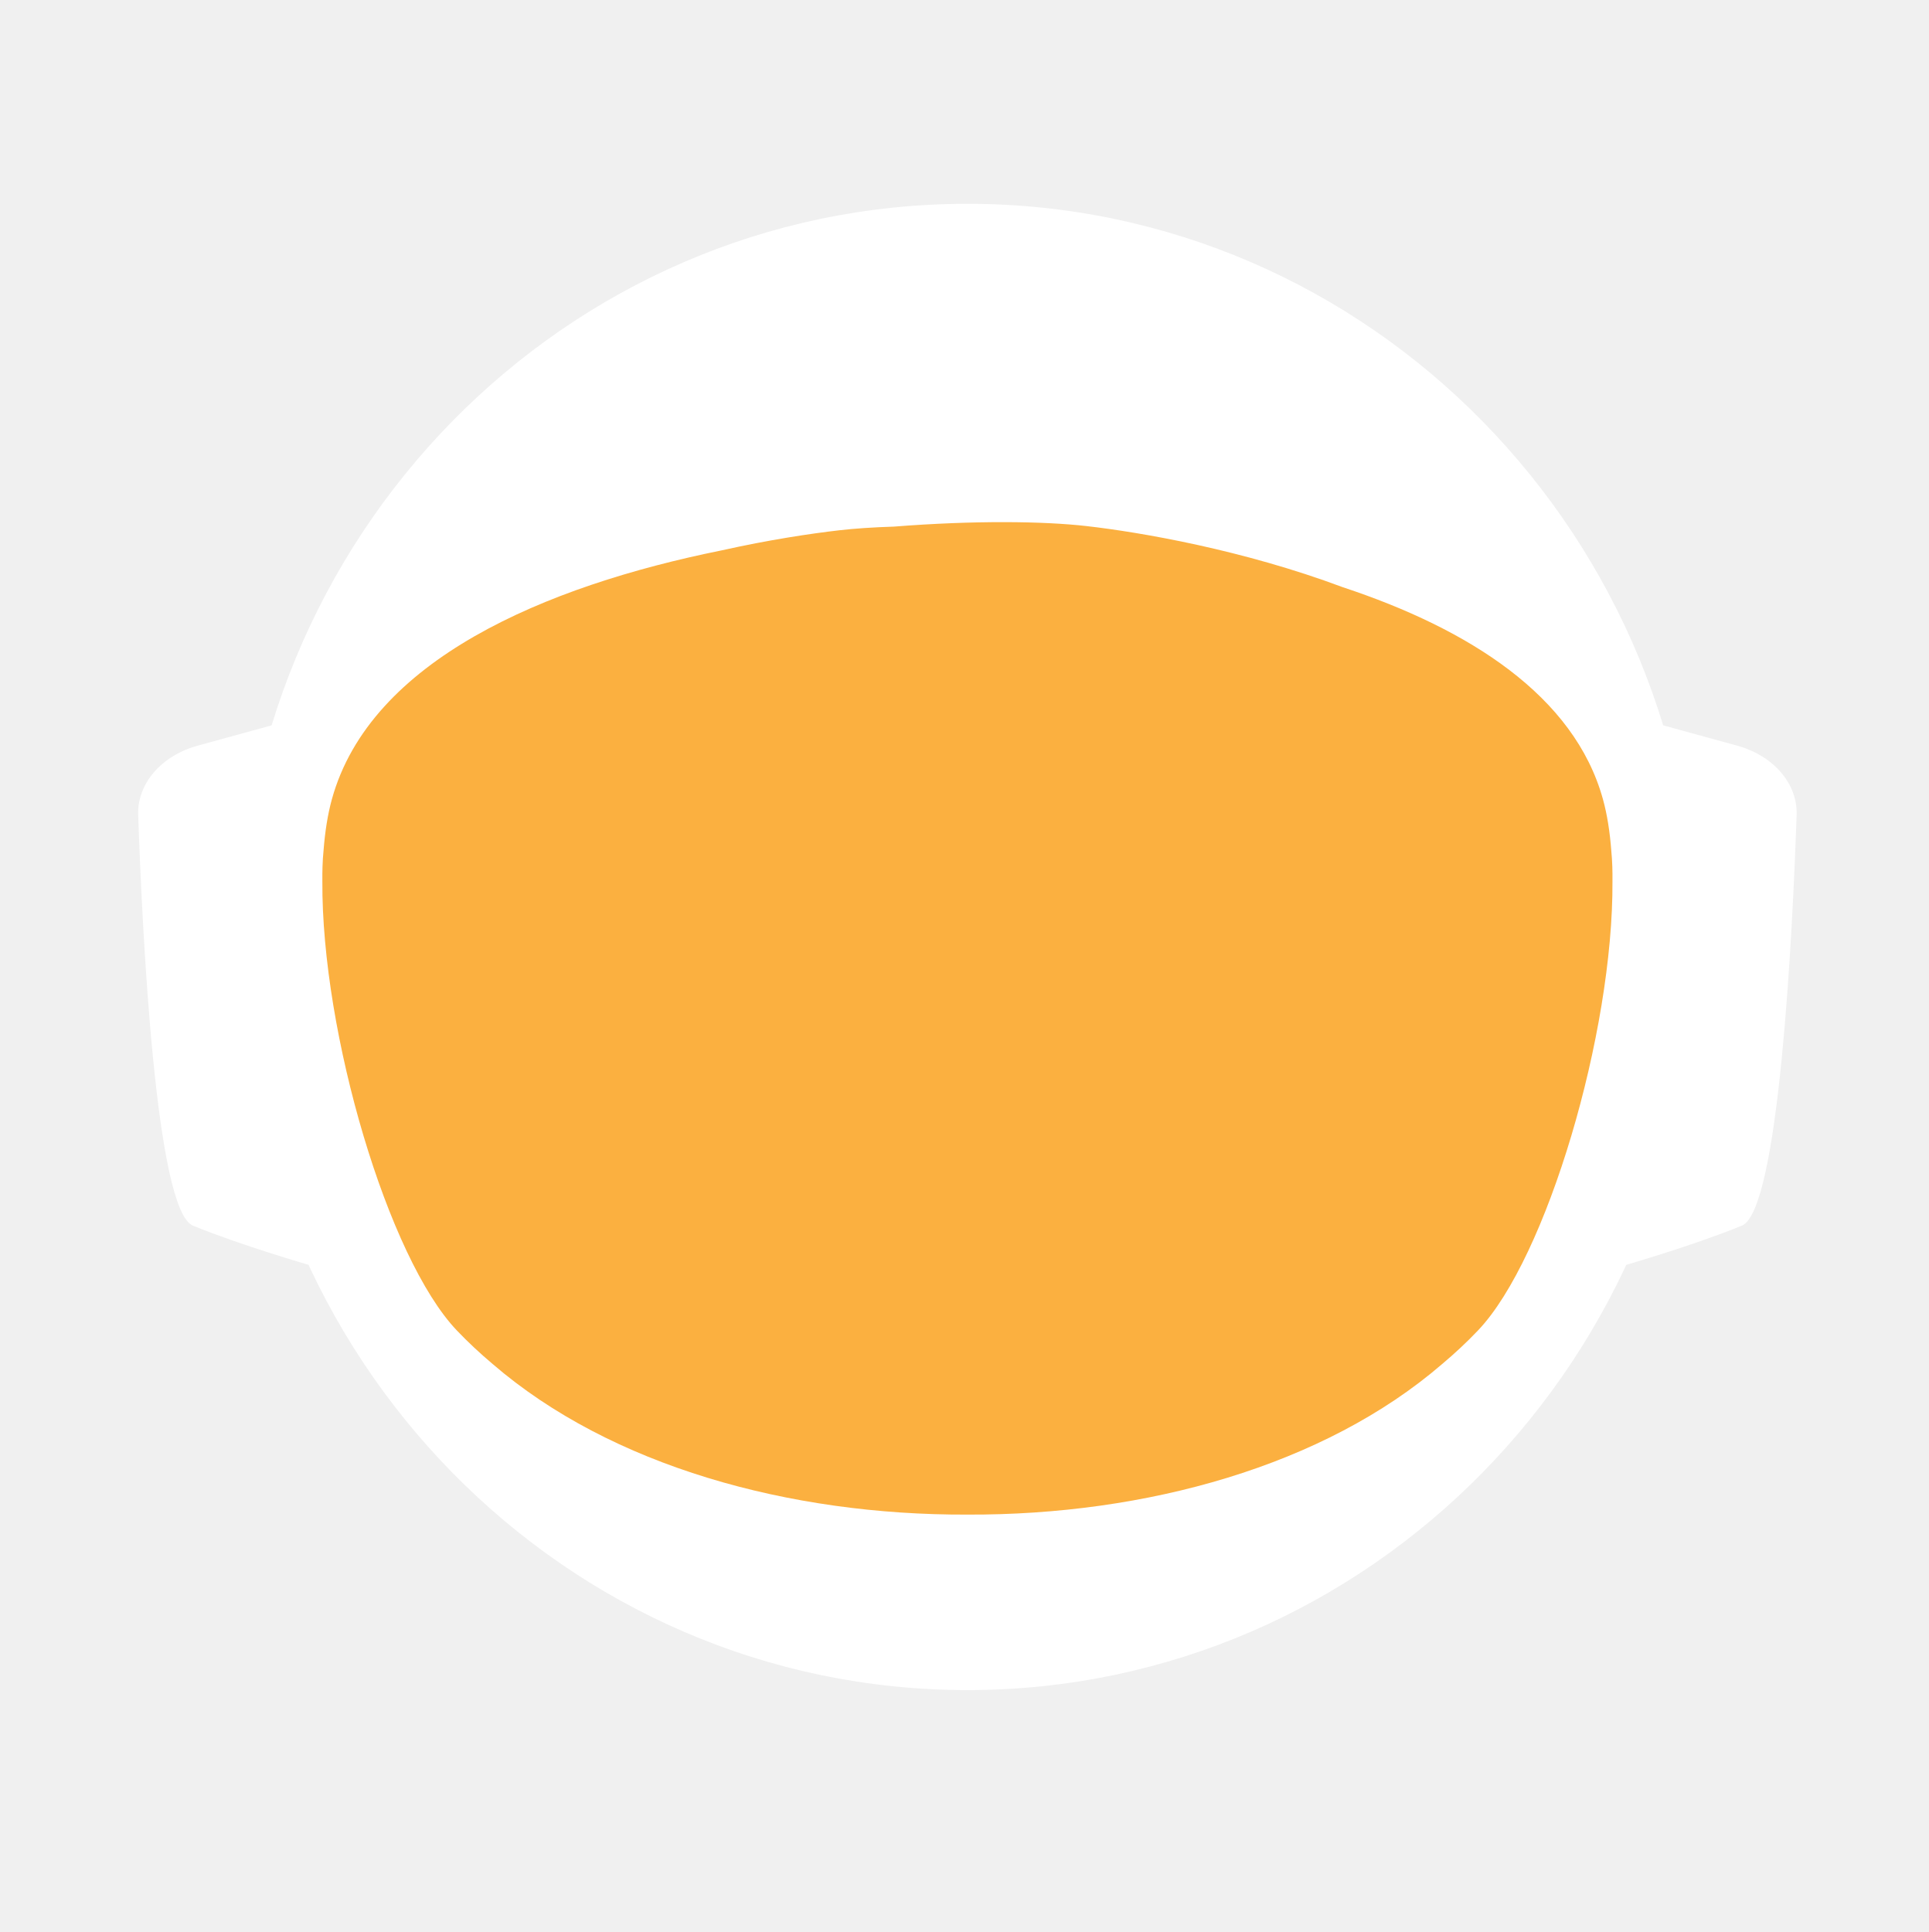
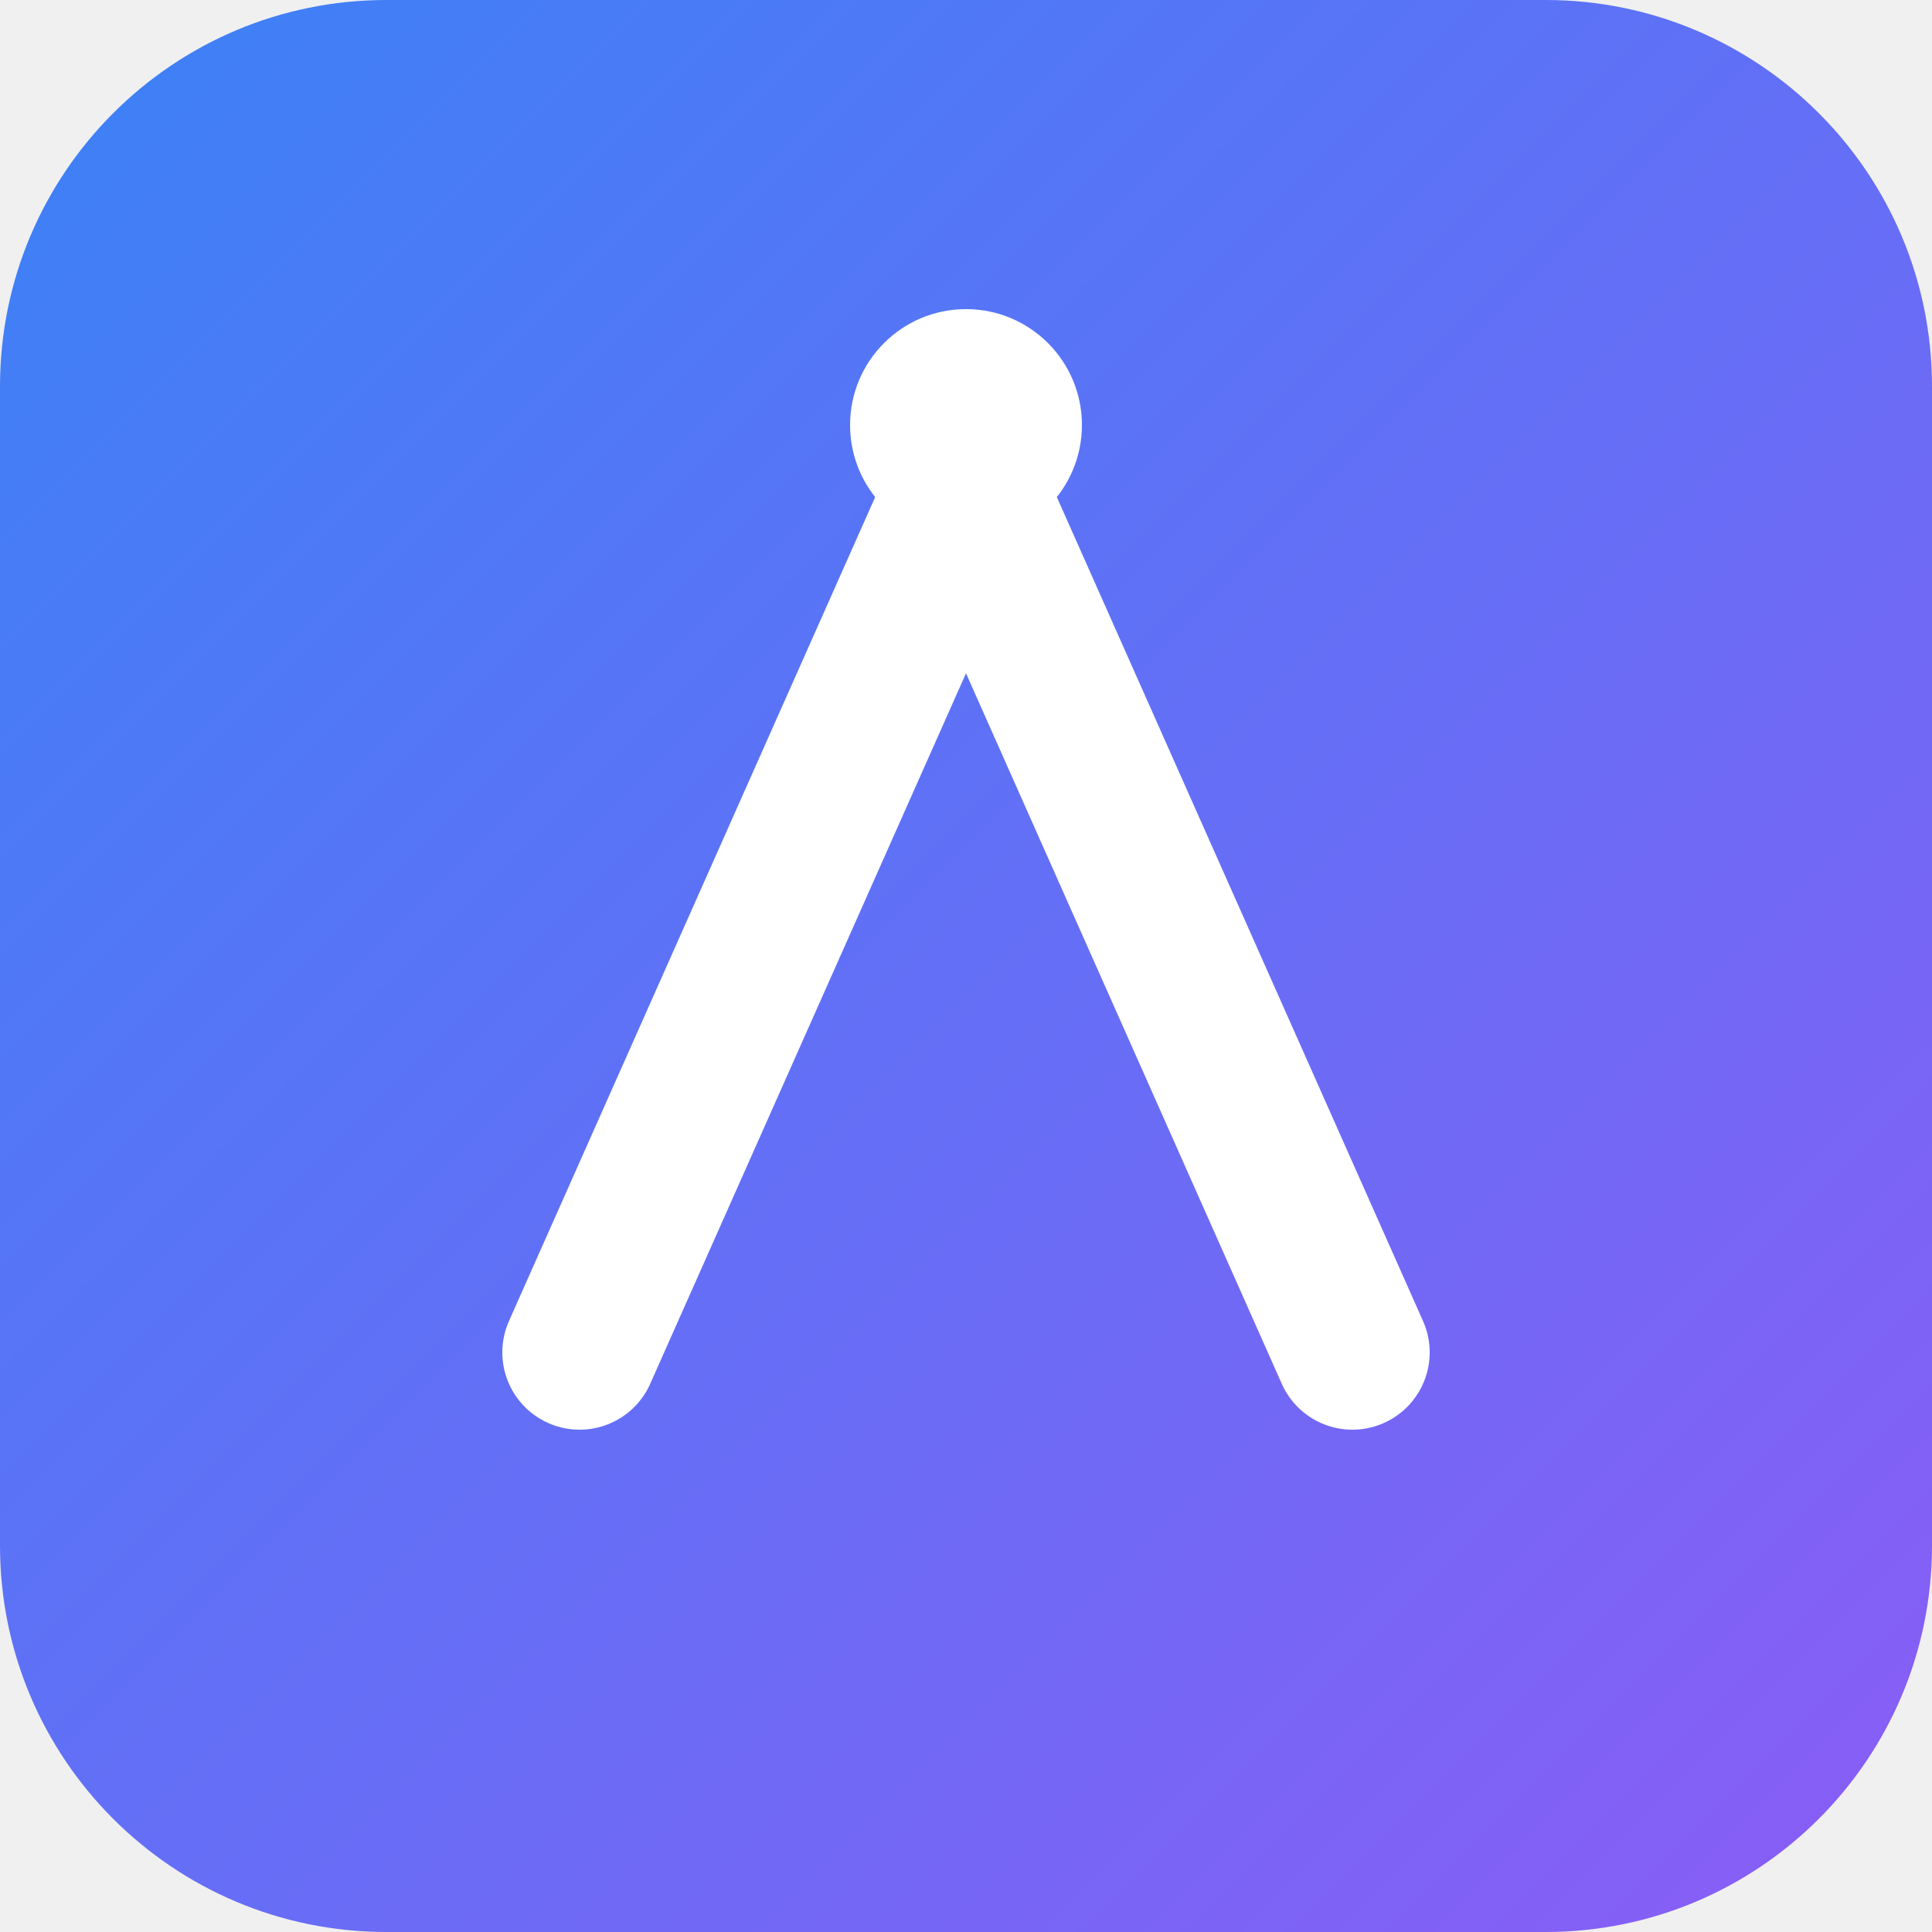
- <svg xmlns="http://www.w3.org/2000/svg" id="_Слой_2" data-name="Слой 2" viewBox="0 0 960.01 961.55">
+ <svg xmlns="http://www.w3.org/2000/svg" viewBox="0 0 100 100">
  <defs>
-     <style>
-             .cls-1, .cls-2 {
-             fill: #fff;
-             stroke-width: 0px;
-             }
- 
-             .cls-2 {
-             stroke-linecap: round;
-             stroke-width: 0px;
-             
-             }
- 
-             .cls-2, .cls-3 {
-             stroke: #fff;
-             stroke-width: 10px;
-             stroke-miterlimit: 10;
-             }
- 
-             .cls-4 {
-             fill: transparent;
-             stroke: #fff;
-             stroke-width: 0px;
-             }
- 
-             .cls-3 {
-             fill: #FBB040;
- 
-             stroke-width: 0px;
-             }
-         </style>
-     <linearGradient id="animated_gradient" x1="0%" y1="0%" x2="100%" y2="100%" gradientUnits="userSpaceOnUse">
-       <stop offset="100%" stop-color="#427fc1">
-         <animate attributeName="stop-color" values="#427fc1;#00bcd4;#8bc34a;#ffc107;#3f51b5;#9e9e9e;#427fc1" dur="10s" repeatCount="indefinite" />
-       </stop>
+     <linearGradient id="grad" x1="0%" y1="0%" x2="100%" y2="100%">
+       <stop offset="0%" style="stop-color:#3B82F6;stop-opacity:1" />
+       <stop offset="100%" style="stop-color:#8B5CF6;stop-opacity:1" />
    </linearGradient>
  </defs>
-   <g id="_Слой_6" data-name="Слой 6">
-     <g>
-       <path class="cls-4" d="M960.01,480c0,9.16-.26,18.26-.77,27.29-.01.12-.02.25-.02.38-.04.67-.08,1.35-.13,2.03-.05.94-.11,1.88-.18,2.82-.05.88-.12,1.76-.18,2.64-.19,2.82-.42,5.62-.68,8.42-.29,3.3-.62,6.59-.99,9.87-.11,1.07-.23,2.14-.37,3.2-.34,2.96-.71,5.92-1.12,8.86-.39,2.88-.8,5.75-1.26,8.61-.12.78-.24,1.56-.37,2.34-.21,1.35-.44,2.69-.66,4.04-.45,2.69-.92,5.37-1.43,8.04-.44,2.38-.9,4.75-1.39,7.11-.01.08-.03.15-.04.23-.16.8-.33,1.6-.49,2.4-.17.8-.34,1.6-.51,2.39-.01.05-.02.1-.03.15-.63,2.94-1.27,5.87-1.96,8.79-.73,3.15-1.51,6.28-2.31,9.4-.28,1.12-.57,2.23-.86,3.34-.19.75-.39,1.51-.6,2.26-.2.75-.41,1.49-.61,2.24-.18.65-.36,1.31-.54,1.97-.18.65-.36,1.3-.55,1.96-.02.09-.05.18-.07.26-.44,1.58-.9,3.15-1.37,4.72,0,.01,0,.02,0,.03l-.66,2.22c-.22.74-.44,1.48-.67,2.22-.5,1.66-1.01,3.31-1.54,4.96-.24.75-.48,1.49-.72,2.24-.18.55-.35,1.09-.53,1.64-.48,1.46-.96,2.93-1.45,4.39-.49,1.46-.99,2.92-1.5,4.38-.51,1.45-1.02,2.91-1.54,4.35-.52,1.45-1.05,2.89-1.58,4.33-.53,1.45-1.07,2.88-1.61,4.31h-.01c-1.09,2.88-2.21,5.74-3.36,8.58-.58,1.42-1.16,2.83-1.74,4.24-.12.3-.25.58-.37.88-.36.87-.73,1.73-1.09,2.6-.11.25-.21.51-.32.76-.35.83-.71,1.65-1.07,2.47-.25.59-.5,1.17-.75,1.76-.61,1.4-1.23,2.79-1.86,4.18-.26.58-.53,1.17-.79,1.76-.49,1.11-1,2.22-1.52,3.32-.5,1.08-1.01,2.16-1.52,3.24-.05.1-.1.2-.14.3-1.27,2.7-2.57,5.38-3.89,8.04-.04.07-.07.14-.1.21-.12.24-.24.48-.36.72-.93,1.87-1.87,3.73-2.83,5.58-.26.51-.52,1.01-.78,1.52-.07.13-.14.26-.2.39-1.29,2.48-2.61,4.95-3.94,7.4-.05.09-.1.18-.14.27-.23.41-.46.83-.68,1.24-1.13,2.06-2.27,4.1-3.42,6.14-.12.22-.24.44-.37.65-.48.84-.96,1.68-1.45,2.51-.26.45-.52.9-.78,1.35-.38.66-.76,1.31-1.15,1.97-.38.65-.77,1.3-1.16,1.96-.77,1.3-1.55,2.6-2.34,3.89-.39.65-.78,1.3-1.18,1.94-.39.65-.79,1.29-1.2,1.94-.38.62-.77,1.23-1.16,1.85-.37.59-.73,1.19-1.11,1.78-.85,1.35-1.71,2.7-2.58,4.04-.02.03-.04.06-.06.09-.47.73-.94,1.46-1.43,2.18-.33.51-.66,1.02-1,1.53-.82,1.25-1.65,2.49-2.49,3.73-.5.75-1,1.49-1.51,2.22-.36.53-.72,1.06-1.08,1.58-.35.52-.71,1.04-1.08,1.56-1.35,1.97-2.73,3.92-4.12,5.86-7.16,10.01-14.7,19.73-22.61,29.14-2.33,2.8-4.71,5.57-7.12,8.31h0c-5.02,5.73-10.18,11.33-15.47,16.8-4.22,4.38-8.53,8.67-12.91,12.89-1.08,1.04-2.17,2.07-3.26,3.09-.8.76-1.61,1.52-2.42,2.27-2.1,1.97-4.23,3.91-6.37,5.81-1.01.92-2.04,1.83-3.07,2.74-2.05,1.81-4.12,3.6-6.21,5.38-1.04.89-2.09,1.77-3.14,2.65-2.1,1.76-4.21,3.5-6.34,5.23-1.07.86-2.14,1.71-3.21,2.57-39.01,31-82.97,56.06-130.48,73.81-.05.02-.1.04-.15.06-8.64,3.22-17.4,6.21-26.27,8.94-8.04,2.48-16.17,4.75-24.38,6.8-37.5,9.41-76.74,14.4-117.15,14.4s-79.63-4.99-117.12-14.4c-4.75-1.19-9.48-2.45-14.17-3.78-12.3-3.49-24.39-7.45-36.26-11.87-.11-.04-.22-.09-.33-.13-65.29-24.37-123.84-62.55-172.11-110.99-.83-.83-1.66-1.67-2.47-2.51-1.97-1.99-3.9-3.99-5.81-6.01-6.78-7.14-13.34-14.5-19.66-22.05-22.96-27.36-42.91-57.32-59.37-89.36-.1-.17-.19-.34-.27-.52-.69-1.36-1.38-2.72-2.06-4.08-2.3-4.6-4.53-9.25-6.69-13.94-2.15-4.69-4.24-9.42-6.25-14.19-1.31-3.12-2.59-6.26-3.84-9.41-.62-1.56-1.23-3.13-1.84-4.71-.12-.28-.23-.57-.33-.86-.55-1.43-1.09-2.87-1.62-4.31-.6-1.61-1.19-3.23-1.77-4.85-.03-.06-.05-.12-.07-.19-.56-1.58-1.12-3.17-1.67-4.75-.57-1.64-1.13-3.28-1.68-4.92h0c-1.1-3.31-2.16-6.62-3.2-9.95-2.04-6.61-3.95-13.29-5.72-20.02-.01-.04-.03-.09-.03-.13-2.64-10.06-4.96-20.24-6.95-30.55l-.06-.33c-.33-1.73-.66-3.47-.97-5.21-.32-1.75-.62-3.49-.92-5.24-.29-1.75-.58-3.5-.86-5.26-.27-1.75-.54-3.51-.8-5.27-.03-.18-.06-.35-.08-.53-.23-1.59-.45-3.18-.67-4.77-.19-1.42-.37-2.84-.55-4.27-.05-.35-.09-.69-.13-1.04-.66-5.32-1.23-10.67-1.72-16.05-.16-1.79-.31-3.58-.45-5.38-.07-.76-.12-1.52-.17-2.28-.18-2.44-.34-4.89-.49-7.34-.03-.51-.07-1.01-.09-1.51-.09-1.7-.17-3.41-.25-5.12-.24-5.44-.4-10.9-.46-16.39-.02-1.83-.03-3.66-.03-5.49,0-6.21.12-12.4.35-18.55.08-2.02.17-4.03.27-6.04,0-.07,0-.14.01-.21.1-2.01.22-4.02.34-6.02.26-4.08.57-8.14.93-12.19.9-10.09,2.1-20.08,3.61-29.98,3.95-25.85,9.96-51.03,17.85-75.35,1.83-5.61,3.75-11.17,5.76-16.68,1.35-3.68,2.74-7.33,4.17-10.96.71-1.82,1.44-3.63,2.18-5.44,2.95-7.22,6.08-14.35,9.36-21.39,4.11-8.8,8.48-17.46,13.1-25.96,1.88-3.46,3.79-6.89,5.76-10.29.84-1.47,1.7-2.93,2.56-4.39.11-.2.23-.41.35-.61.93-1.56,1.86-3.11,2.79-4.65.06-.11.12-.21.19-.31.83-1.36,1.66-2.71,2.5-4.06.29-.49.59-.97.91-1.45,2.91-4.66,5.91-9.26,8.98-13.81,0,0,.01-.02.02-.03,3.23-4.78,6.55-9.49,9.94-14.15,1.13-1.55,2.28-3.1,3.43-4.64,1.15-1.54,2.31-3.07,3.48-4.6C186.58,73.83,324.67.05,480,.05c128.41,0,245.04,50.41,331.18,132.53,4.17,3.98,8.26,8.02,12.29,12.15,1.34,1.37,2.67,2.75,4,4.14.06.05.1.1.14.14,1.27,1.34,2.54,2.69,3.8,4.05,1.31,1.4,2.61,2.82,3.9,4.24,1.29,1.41,2.57,2.83,3.83,4.26.17.18.33.36.49.55,1.01,1.14,2.02,2.29,3.02,3.44.55.63,1.1,1.28,1.65,1.92,2.04,2.38,4.06,4.77,6.05,7.19.03.02.05.05.08.08.99,1.21,1.99,2.43,2.98,3.66.27.33.55.67.81,1.01,1.15,1.42,2.28,2.85,3.41,4.28.8,1.02,1.6,2.05,2.4,3.08.09.11.17.22.25.33.62.79,1.23,1.59,1.84,2.39.74.98,1.48,1.96,2.22,2.95.65.86,1.29,1.72,1.93,2.59.12.15.23.31.35.47.65.89,1.3,1.78,1.95,2.67,1.6,2.19,3.17,4.4,4.72,6.62.49.7.98,1.4,1.47,2.1.13.19.26.38.39.56.97,1.4,1.93,2.8,2.88,4.21,1.21,1.78,2.4,3.57,3.57,5.37.94,1.42,1.87,2.85,2.79,4.29,1.04,1.62,2.07,3.25,3.09,4.88,2.04,3.27,4.05,6.57,6.01,9.9.98,1.66,1.95,3.33,2.92,5.01.96,1.66,1.91,3.34,2.85,5.02t.01.02c.89,1.6,1.78,3.21,2.66,4.82.15.26.29.53.42.79.73,1.34,1.45,2.68,2.16,4.03.16.28.31.56.45.84.88,1.67,1.75,3.34,2.61,5.02.86,1.67,1.7,3.36,2.54,5.05.25.5.49,1,.74,1.5.62,1.24,1.22,2.48,1.82,3.73.82,1.7,1.63,3.41,2.44,5.13.05.09.09.19.13.28.39.86.79,1.71,1.18,2.57.4.85.79,1.71,1.18,2.58.29.64.57,1.28.85,1.92.5,1.11.99,2.21,1.48,3.32.01.03.03.06.04.09.78,1.78,1.55,3.56,2.31,5.35.76,1.8,1.51,3.61,2.25,5.41.73,1.81,1.46,3.61,2.18,5.43h0c.71,1.82,1.42,3.64,2.11,5.46.63,1.66,1.25,3.32,1.86,4.98.23.62.46,1.24.68,1.86.37,1.01.74,2.02,1.09,3.04.21.58.41,1.15.61,1.73.2.56.39,1.12.59,1.68.16.48.33.95.49,1.43.22.63.43,1.25.64,1.88.53,1.56,1.05,3.13,1.56,4.7.24.72.47,1.43.7,2.15l.06.18c.36,1.13.72,2.27,1.08,3.41.14.43.27.86.4,1.29.2.66.41,1.31.61,1.97.08.28.17.55.25.83.21.69.42,1.38.62,2.07.04.13.08.27.12.4.19.64.38,1.28.57,1.93.17.57.34,1.14.5,1.72l.54,1.89c.25.89.5,1.78.75,2.68.26.91.51,1.82.76,2.74.03.14.07.27.11.4.36,1.31.71,2.63,1.04,3.95.19.67.36,1.34.53,2.02.78,3.03,1.52,6.09,2.24,9.15.15.64.31,1.28.46,1.92.04.17.07.33.11.49.17.73.34,1.46.5,2.19.07.33.15.67.22,1,.58,2.53,1.12,5.08,1.64,7.63.26,1.26.52,2.52.76,3.79.16.82.32,1.65.48,2.47.02.07.03.15.04.22.13.65.25,1.31.38,1.97.11.62.23,1.24.34,1.86.22,1.14.42,2.29.62,3.43.18.99.35,1.97.51,2.96.18,1.07.36,2.13.52,3.2.15.83.28,1.67.4,2.5.08.48.16.97.23,1.46.02.13.04.25.05.37.15.97.3,1.95.44,2.93.15.98.29,1.96.42,2.94.13.94.25,1.89.38,2.83.24,1.8.48,3.61.7,5.42.15,1.25.31,2.5.45,3.76.08.7.16,1.41.24,2.11.03.33.07.66.1,1,.15,1.27.28,2.54.4,3.81.05.53.1,1.06.15,1.59.09.9.18,1.81.26,2.72.02.19.03.39.05.59.16,1.72.3,3.45.43,5.17.02.22.04.44.05.66,0,.11.02.21.02.31.11,1.48.22,2.96.32,4.45,0,.13.02.27.03.4.01.22.03.45.04.67.1,1.55.2,3.1.28,4.65,0,.1.01.2.02.3.05.81.08,1.63.12,2.44.04.77.08,1.53.12,2.3.13,2.76.22,5.52.3,8.29.02.53.04,1.07.04,1.61.02.94.04,1.87.06,2.81.02.93.04,1.87.05,2.81v.25c0,1.03.03,2.05.03,3.08.02,1.03.02,2.06.02,3.09Z" />
-       <g>
-         <path id="_ухо" data-name="ухо" class="cls-4" d="M194.68,355.85l-39.26,10.79c-15.37,4.22-25.55,16.06-25.09,29.21,1.71,49.79,7.38,166.77,23.08,173.21,19.97,8.19,48.94,16.58,48.94,16.58l-7.66-229.78Z" />
-         <path id="_ухо-2" data-name="ухо" class="cls-4" d="M765.33,355.85l39.26,10.79c15.37,4.22,25.55,16.06,25.09,29.21-1.71,49.79-7.38,166.77-23.08,173.21-19.97,8.19-48.94,16.58-48.94,16.58l7.66-229.78Z" />
-       </g>
-       <path class="cls-4" d="M838.95,789.8c-2.27,2.8-4.59,5.57-6.94,8.31h0c-3.49,4.08-7.04,8.09-10.67,12.04-1.93,2.12-3.89,4.23-5.87,6.31-46.79,49.23-103.8,88.2-167.52,113.3l-.15.06c-.73.29-1.47.57-2.2.86-.06.02-.13.04-.2.07-14.7,5.69-29.76,10.64-45.13,14.81-38.38,10.44-78.69,15.99-120.27,15.99s-81.9-5.55-120.28-15.99c-15.32-4.16-30.32-9.1-44.97-14.76-.13-.05-.24-.1-.36-.14-.65-.24-1.3-.49-1.94-.75-.01-.01-.03-.01-.04-.01-.1-.04-.19-.08-.29-.12-61.77-24.33-117.26-61.69-163.22-108.81-.19-.19-.39-.39-.58-.59-2.32-2.38-4.6-4.79-6.87-7.22-.4-.43-.81-.87-1.21-1.3-6.61-7.14-13.01-14.5-19.18-22.05,0-.3.01-.61.03-.92,2.72-51.31,98.65-95.57,148.26-115.08h.01c17.38-6.85,29.08-10.65,29.08-10.65h363.13s11.7,3.8,29.08,10.65h.01c49.61,19.51,145.54,63.77,148.26,115.08.02.31.03.61.03.91Z" />
-       <ellipse id="_голова" data-name="голова" class="cls-4" cx="480.01" cy="451.53" rx="303.07" ry="309.17" />
-       <ellipse id="_контур_голова" data-name="контур голова" class="cls-4" cx="480.01" cy="451.53" rx="303.07" ry="309.17" />
-       <path class="cls-4" d="M960,478.46v1.54c0,1.73-.01,3.45-.03,5.18-.02,2.42-.07,4.84-.14,7.25-.01.94-.04,1.87-.07,2.81-.01.44-.03.88-.05,1.32-.03,1.23-.08,2.45-.14,3.67-.01.4-.02.8-.05,1.19-.05,1.28-.11,2.55-.18,3.83-.03.68-.07,1.36-.1,2.04-.01.12-.02.25-.02.38-.04.67-.08,1.35-.13,2.03-.05.94-.11,1.88-.18,2.82-.05.88-.12,1.76-.18,2.64-.03.47-.07.94-.11,1.41-.09,1.24-.19,2.48-.29,3.72-.05.63-.1,1.26-.16,1.89-.04.47-.08.94-.12,1.4-.04.47-.09.94-.14,1.4-.05.6-.1,1.2-.17,1.8-.11,1.18-.22,2.35-.35,3.52-.05.5-.1.99-.16,1.49-.06.55-.11,1.11-.17,1.66-.07.56-.13,1.11-.2,1.66-.05.51-.11,1.02-.17,1.54-.12,1.05-.25,2.09-.39,3.14-.11.95-.23,1.91-.35,2.86-.12.95-.25,1.91-.38,2.86s-.26,1.9-.4,2.85c-.14.95-.28,1.9-.42,2.85-.14.97-.29,1.94-.44,2.91-.12.78-.24,1.56-.37,2.34-.21,1.35-.44,2.69-.66,4.04-.45,2.68-.93,5.36-1.43,8.04-.25,1.33-.51,2.67-.77,4-.21,1.12-.44,2.23-.66,3.34-.16.8-.33,1.6-.49,2.4-.17.8-.34,1.6-.51,2.39-.29,1.38-.59,2.77-.9,4.15-.23,1.03-.47,2.07-.71,3.1-.12.56-.25,1.13-.38,1.69-.14.56-.27,1.13-.41,1.69-.29,1.23-.58,2.47-.89,3.69,0,.02-.01.05-.02.07-.05.24-.11.48-.17.71-.26,1.07-.53,2.14-.81,3.21-.03.12-.06.25-.1.37-.24,1.01-.5,2-.77,3-.19.75-.39,1.51-.6,2.26-.2.75-.41,1.49-.61,2.24-.18.65-.36,1.31-.54,1.97-.18.65-.36,1.3-.55,1.96-.15.57-.32,1.15-.49,1.72-.31,1.1-.63,2.2-.96,3.3l-.66,2.22c-.22.74-.44,1.48-.67,2.22-.38,1.27-.77,2.54-1.18,3.8-.52,1.68-1.06,3.36-1.61,5.04-.48,1.46-.96,2.93-1.45,4.39-.49,1.46-.99,2.91-1.5,4.37h0c-.51,1.46-1.02,2.92-1.54,4.36-.52,1.45-1.05,2.89-1.58,4.33-.53,1.45-1.07,2.88-1.61,4.31h-.01c-1.1,2.88-2.22,5.73-3.36,8.57h0c-.58,1.43-1.16,2.84-1.74,4.25-.59,1.42-1.18,2.83-1.78,4.23-.6,1.41-1.21,2.82-1.82,4.22h0c-.61,1.41-1.23,2.8-1.86,4.19-.26.58-.53,1.17-.79,1.76-.27.59-.54,1.18-.81,1.76-.23.52-.47,1.04-.71,1.56-.5,1.08-1.01,2.16-1.52,3.24-.19.41-.39.82-.59,1.23-.49,1.04-.99,2.07-1.49,3.1-.53,1.11-1.07,2.21-1.61,3.31-.11.24-.22.47-.35.7-.03.07-.06.14-.1.21-.62,1.26-1.25,2.51-1.89,3.76-.69,1.36-1.38,2.71-2.08,4.06-1.41,2.7-2.84,5.39-4.29,8.06-.73,1.33-1.46,2.66-2.2,3.99-1.47,2.65-2.98,5.29-4.5,7.91-.38.66-.76,1.31-1.15,1.97-.38.65-.77,1.3-1.16,1.96-.77,1.3-1.55,2.6-2.34,3.89-.39.65-.78,1.3-1.18,1.94-.39.65-.79,1.29-1.2,1.94-.6.97-1.21,1.94-1.82,2.9-.15.25-.29.49-.45.73-.15.25-.31.49-.47.73-.33.51-.65,1.02-.98,1.53-.32.52-.65,1.02-.98,1.53-.05.08-.1.17-.15.25-.02.03-.04.06-.06.09-.07.11-.15.22-.23.33-.4.62-.8,1.23-1.2,1.85-.33.51-.66,1.02-1,1.53-.82,1.25-1.65,2.49-2.49,3.73-.5.75-1,1.49-1.51,2.22-.36.53-.72,1.06-1.08,1.58-.35.52-.71,1.04-1.08,1.56-.67.99-1.36,1.97-2.05,2.95-.69.98-1.38,1.96-2.08,2.94-7.15,10.01-14.69,19.73-22.61,29.14-2.33,2.8-4.7,5.57-7.11,8.31h0c-5.02,5.72-10.17,11.32-15.45,16.79-1.98,2.05-3.97,4.07-5.98,6.08-2.29,2.29-4.61,4.56-6.95,6.79-1.08,1.04-2.17,2.07-3.26,3.09-.8.76-1.61,1.52-2.42,2.27-2.1,1.97-4.23,3.91-6.37,5.81-1.01.92-2.04,1.83-3.07,2.74-2.05,1.82-4.12,3.62-6.21,5.38-1.04.89-2.09,1.77-3.14,2.65-2.1,1.78-4.21,3.52-6.34,5.23-1.07.86-2.14,1.71-3.21,2.57-2.44,1.94-4.9,3.86-7.37,5.74-37.8,28.9-80.01,52.28-125.46,68.99-.06.02-.13.04-.2.07-7.86,2.88-15.82,5.57-23.87,8.05-7.99,2.46-16.07,4.72-24.23,6.76-37.54,9.43-76.83,14.44-117.3,14.44s-79.74-5.01-117.28-14.44c-4.7-1.17-9.37-2.42-14.01-3.74-11.63-3.3-23.07-7.02-34.32-11.16-63.91-23.48-121.44-60.18-169.28-106.79-1.72-1.67-3.42-3.35-5.11-5.05-.83-.84-1.66-1.68-2.48-2.52-1.96-1.98-3.88-3.99-5.8-6-6.77-7.14-13.33-14.5-19.66-22.05-4.28-5.1-8.45-10.3-12.51-15.59-1.36-1.76-2.7-3.53-4.03-5.31-.08-.1-.15-.2-.22-.3-.1-.14-.21-.28-.31-.42-.62-.83-1.25-1.65-1.86-2.48-.4-.55-.8-1.1-1.2-1.65-.14-.2-.29-.4-.43-.6-.04-.06-.09-.12-.13-.17-.12-.16-.24-.33-.35-.49-2.49-3.43-4.93-6.89-7.32-10.38,0,0,0-.01,0-.01-1.66-2.43-3.31-4.87-4.92-7.33-.43-.63-.84-1.26-1.23-1.89-5.28-8.07-10.3-16.3-15.07-24.69-.05-.09-.1-.19-.15-.28-.79-1.4-1.58-2.79-2.36-4.2-.11-.19-.21-.39-.31-.58-.16-.29-.32-.57-.47-.85-.12-.22-.24-.44-.36-.66-.23-.41-.45-.81-.67-1.21-.22-.4-.44-.8-.66-1.21-.47-.87-.93-1.74-1.4-2.62-.13-.25-.27-.51-.41-.76-.2-.38-.4-.76-.61-1.15-.78-1.47-1.55-2.95-2.31-4.43-.02-.04-.05-.08-.06-.13-.1-.17-.19-.34-.27-.52-.69-1.36-1.38-2.72-2.06-4.08-1.15-2.3-2.28-4.61-3.4-6.94-1.12-2.32-2.22-4.66-3.29-7-.54-1.17-1.08-2.34-1.6-3.52-.43-.96-.85-1.91-1.28-2.86-.39-.87-.77-1.74-1.15-2.62-.11-.24-.21-.47-.31-.71-.64-1.49-1.28-2.98-1.91-4.48-1.32-3.12-2.6-6.26-3.84-9.41-.08-.19-.15-.38-.23-.58-.54-1.37-1.08-2.75-1.61-4.13-.12-.28-.23-.57-.33-.86-.55-1.43-1.09-2.87-1.62-4.31-.6-1.61-1.19-3.23-1.77-4.85-.03-.06-.05-.12-.07-.19-.56-1.58-1.12-3.17-1.67-4.75-.57-1.64-1.13-3.28-1.68-4.92h0c-.55-1.66-1.09-3.31-1.63-4.97-.53-1.66-1.05-3.32-1.57-4.98-.51-1.66-1.02-3.33-1.52-5-.5-1.68-.99-3.35-1.47-5.03-.47-1.65-.92-3.3-1.38-4.95,0-.01-.01-.02-.01-.03-.02-.05-.03-.1-.05-.16-.44-1.61-.87-3.23-1.29-4.85-.01-.04-.03-.09-.03-.13-.01-.02-.02-.03-.02-.05-.66-2.5-1.3-5-1.9-7.52-.21-.83-.41-1.66-.61-2.49-.02-.07-.04-.14-.06-.22-.38-1.63-.76-3.26-1.13-4.9-.02-.05-.03-.11-.04-.16-.28-1.22-.55-2.45-.81-3.67-.12-.5-.22-.99-.33-1.49-.09-.42-.18-.84-.27-1.26-.05-.24-.1-.49-.15-.73-.05-.23-.1-.46-.14-.69-.1-.48-.21-.96-.3-1.44-.08-.36-.16-.71-.23-1.06l-.18-.9c-.27-1.32-.53-2.64-.78-3.97l-.06-.33c-.29-1.45-.56-2.9-.82-4.35-.05-.29-.11-.57-.15-.86-.1-.52-.2-1.05-.29-1.57-.06-.35-.13-.7-.18-1.05-.08-.42-.15-.83-.22-1.24-.08-.46-.16-.92-.23-1.38-.13-.75-.26-1.51-.38-2.26-.05-.25-.09-.5-.12-.75l-.36-2.25c-.07-.42-.14-.83-.2-1.25-.14-.91-.28-1.83-.42-2.74-.06-.42-.13-.85-.18-1.28-.03-.18-.06-.35-.08-.53-.23-1.59-.45-3.18-.67-4.77-.19-1.42-.37-2.84-.55-4.27-.05-.35-.09-.69-.13-1.04-.16-1.33-.32-2.66-.48-4-.07-.5-.13-1-.18-1.5-.19-1.73-.38-3.45-.55-5.18-.04-.42-.09-.84-.12-1.26-.02-.11-.03-.22-.03-.34-.11-1.02-.21-2.04-.3-3.06-.02-.24-.04-.47-.06-.71-.09-.96-.18-1.94-.25-2.91-.05-.5-.09-.99-.13-1.49-.03-.33-.05-.65-.07-.98-.07-.76-.12-1.52-.17-2.28-.09-1.22-.18-2.44-.26-3.67-.01-.16-.02-.32-.03-.48h0c-.07-1.07-.14-2.13-.2-3.19-.03-.51-.07-1.01-.09-1.51-.03-.5-.06-1-.08-1.51-.07-1.2-.13-2.4-.17-3.61-.01-.21-.02-.43-.03-.64-.07-1.39-.12-2.78-.17-4.17-.02-.38-.03-.77-.04-1.16-.02-.72-.05-1.44-.06-2.17,0-.17,0-.34,0-.51,0-.05,0-.11-.01-.16-.03-.94-.05-1.87-.07-2.81,0-.22-.01-.44-.01-.66-.01-.33-.01-.66-.02-.99-.03-1.04-.04-2.08-.04-3.12-.01-.17-.01-.34-.01-.51-.02-1.66-.03-3.32-.03-4.98,0-1.55.01-3.1.03-4.65,0-.51,0-1.01.01-1.52v-.25c.03-1.88.06-3.75.11-5.62.01-.6.03-1.2.05-1.79.03-1.26.07-2.51.12-3.76.01-.32.02-.64.04-.96.02-.61.04-1.22.07-1.83.04-1.04.09-2.08.14-3.11.02-.37.03-.73.06-1.1,0-.07,0-.14.01-.21.02-.63.05-1.26.09-1.88.02-.38.04-.76.07-1.13.02-.41.04-.82.07-1.23.03-.6.07-1.19.11-1.78.03-.5.06-.99.09-1.48.08-1.17.16-2.33.25-3.49.04-.56.08-1.11.12-1.67.11-1.36.22-2.73.34-4.09.04-.49.08-.98.13-1.46.02-.29.04-.58.07-.87.08-.91.17-1.82.26-2.72.01-.06.01-.13.02-.19.1-1,.2-1.99.3-2.99.02-.2.04-.39.06-.59.02-.18.04-.35.06-.53.11-1.14.23-2.27.37-3.42.02-.26.05-.53.08-.79.11-.92.22-1.83.33-2.74.02-.16.04-.32.06-.47.26-2.17.54-4.34.83-6.5.05-.37.1-.74.15-1.12.06-.39.1-.79.16-1.18.1-.72.2-1.43.31-2.15.18-1.24.36-2.48.55-3.72.01-.12.03-.24.05-.37.14-.95.3-1.9.45-2.84.11-.71.23-1.42.34-2.12.04-.24.08-.48.12-.72.13-.77.26-1.55.4-2.33.04-.25.09-.49.13-.74.05-.32.11-.63.16-.95.11-.63.22-1.27.33-1.9.34-1.93.7-3.86,1.07-5.78.01-.07.02-.15.04-.22.32-1.65.64-3.3.98-4.94.08-.44.17-.88.26-1.32.37-1.79.75-3.57,1.14-5.35.39-1.83.8-3.65,1.22-5.47.04-.16.07-.32.11-.49.21-.91.42-1.81.65-2.71.22-.98.46-1.96.7-2.94.14-.59.29-1.18.44-1.76.29-1.22.6-2.44.91-3.66.03-.11.06-.23.09-.34.98-3.84,2.02-7.65,3.1-11.45.26-.93.53-1.85.8-2.77.04-.14.08-.28.12-.41.23-.79.46-1.58.69-2.36.04-.13.08-.27.12-.4.16-.55.33-1.1.5-1.65.05-.15.1-.31.14-.47.28-.91.56-1.83.84-2.75.11-.36.22-.73.34-1.09.53-1.69,1.06-3.37,1.61-5.05.6-1.87,1.22-3.73,1.85-5.59.28-.82.56-1.64.85-2.45.06-.21.13-.41.2-.61.22-.65.45-1.29.67-1.93.09-.28.19-.55.29-.83.62-1.76,1.26-3.52,1.9-5.27.67-1.84,1.35-3.67,2.05-5.5h0c.69-1.83,1.4-3.65,2.12-5.46.71-1.82,1.44-3.63,2.18-5.44.73-1.8,1.48-3.6,2.24-5.4h0c.76-1.8,1.53-3.58,2.31-5.36.78-1.78,1.57-3.56,2.37-5.33.8-1.77,1.61-3.54,2.44-5.3.51-1.1,1.03-2.2,1.55-3.29.53-1.1,1.05-2.19,1.58-3.28.53-1.09,1.06-2.18,1.6-3.27.1-.22.21-.43.32-.65.43-.87.86-1.73,1.31-2.6,1.07-2.16,2.18-4.31,3.31-6.44,0-.02,0-.03.01-.04.17-.33.35-.66.52-.99.12-.23.24-.46.37-.69.83-1.58,1.68-3.15,2.53-4.71,1.88-3.46,3.79-6.89,5.76-10.29.84-1.47,1.7-2.93,2.56-4.39.11-.2.23-.41.35-.61.93-1.56,1.86-3.11,2.79-4.65.06-.11.12-.21.19-.31.83-1.36,1.66-2.71,2.5-4.06.29-.49.59-.97.91-1.45,2.17-3.49,4.41-6.96,6.69-10.39.76-1.14,1.52-2.28,2.29-3.42,0,0,.01-.02.02-.03.81-1.2,1.62-2.4,2.45-3.59.26-.38.52-.77.79-1.15.54-.77,1.08-1.54,1.62-2.31.03-.04.06-.09.1-.14,1.64-2.33,3.29-4.66,4.98-6.96,1.13-1.55,2.28-3.1,3.43-4.64,1.15-1.54,2.31-3.07,3.48-4.6,9.59-12.52,19.79-24.55,30.55-36.05,2.3-2.46,4.63-4.9,6.99-7.31h0C223.55,55.49,345.29,0,480,0c122.4,0,234.09,45.81,318.87,121.24,4.17,3.71,8.27,7.49,12.31,11.34,2.09,1.98,4.15,3.98,6.2,6.02,1.02,1,2.04,2.02,3.06,3.05,1.01,1.02,2.02,2.05,3.03,3.08,1.34,1.37,2.67,2.75,4,4.14.06.05.1.1.14.14,1.27,1.34,2.54,2.69,3.8,4.05,1.31,1.4,2.61,2.82,3.9,4.24,1.29,1.41,2.57,2.83,3.83,4.26.17.18.33.36.49.55,1.01,1.14,2.02,2.29,3.02,3.44.55.63,1.1,1.28,1.65,1.92,2.05,2.37,4.06,4.77,6.05,7.19.03.02.05.05.08.08.99,1.21,1.99,2.43,2.98,3.66.27.33.55.67.81,1.01,1.15,1.42,2.28,2.85,3.41,4.28.8,1.02,1.6,2.05,2.4,3.08.09.11.17.22.25.33.62.79,1.23,1.59,1.84,2.39.74.98,1.48,1.96,2.22,2.95.65.86,1.29,1.72,1.93,2.59.12.15.23.31.35.47.65.89,1.3,1.78,1.95,2.67,1.6,2.19,3.17,4.4,4.72,6.62.49.7.98,1.4,1.47,2.1,1.1,1.58,2.19,3.17,3.27,4.77,1.21,1.78,2.4,3.57,3.57,5.37.94,1.42,1.87,2.85,2.79,4.29,1.04,1.62,2.07,3.25,3.09,4.88,2.04,3.27,4.05,6.57,6.01,9.9.98,1.66,1.95,3.33,2.92,5.01.96,1.66,1.91,3.34,2.85,5.02t.01.02c.89,1.6,1.78,3.21,2.66,4.82.15.26.29.53.42.79.73,1.34,1.45,2.68,2.16,4.03.16.28.31.56.45.84.88,1.67,1.75,3.34,2.61,5.02.86,1.67,1.7,3.36,2.54,5.05.25.5.49,1,.74,1.5.62,1.24,1.22,2.48,1.82,3.73.82,1.7,1.63,3.41,2.44,5.13.05.09.09.19.13.28.39.86.79,1.71,1.18,2.57.4.85.79,1.71,1.18,2.58.8,1.77,1.59,3.55,2.37,5.33.78,1.78,1.55,3.56,2.31,5.35h0c.76,1.81,1.51,3.61,2.25,5.41.73,1.81,1.46,3.61,2.18,5.43h0c.71,1.82,1.42,3.64,2.11,5.46.63,1.66,1.25,3.32,1.86,4.98.23.62.46,1.24.68,1.86.16.44.31.87.46,1.31.11.29.21.58.32.86.11.29.21.58.31.87.21.58.41,1.15.61,1.73.2.56.39,1.12.59,1.68.16.48.33.95.49,1.43.22.63.43,1.25.64,1.88.53,1.56,1.05,3.13,1.56,4.7.24.72.47,1.43.7,2.15l.06.18c.36,1.13.72,2.27,1.08,3.41.14.43.27.86.4,1.29.2.66.41,1.31.61,1.97.08.28.17.55.25.83.21.69.42,1.38.62,2.07.04.13.08.27.12.4.19.64.38,1.28.57,1.93.17.57.34,1.14.5,1.72l.54,1.89c.25.89.5,1.78.75,2.68.26.91.51,1.82.76,2.74.03.14.07.27.11.4.36,1.31.71,2.63,1.04,3.95.15.56.3,1.12.44,1.68.03.11.06.23.09.34.46,1.8.91,3.61,1.35,5.42.46,1.88.91,3.76,1.35,5.65.04.17.07.33.11.49.17.73.34,1.46.5,2.19.07.33.15.67.22,1,.17.76.34,1.52.5,2.28.39,1.78.77,3.56,1.14,5.35.09.44.18.88.26,1.32.17.82.34,1.64.5,2.47.16.82.32,1.65.48,2.47.02.07.03.15.04.22.13.65.25,1.31.38,1.97.11.62.23,1.24.34,1.86.12.65.24,1.3.35,1.95.09.49.18.99.27,1.48.18.99.35,1.97.51,2.96.08.49.16.99.24,1.48.1.57.19,1.14.28,1.72.15.83.28,1.67.4,2.5.08.48.16.97.23,1.46.02.13.04.25.05.37.15.97.3,1.95.44,2.93.15.98.29,1.96.42,2.94.15,1.1.3,2.19.44,3.29.19,1.4.37,2.8.54,4.21.2,1.5.38,3,.55,4.51.08.7.16,1.41.24,2.11.03.33.07.66.1,1,.08.74.16,1.48.23,2.22.06.53.11,1.06.17,1.59.05.53.1,1.06.15,1.59.09.9.18,1.81.26,2.72.07.77.14,1.55.2,2.33.1,1.14.19,2.29.29,3.43.01.22.03.44.05.66.04.56.08,1.11.12,1.67.07.92.14,1.83.2,2.76.02.24.03.49.05.73.02.34.04.68.06,1.03.05.74.1,1.48.14,2.23.05.78.1,1.57.14,2.36.06,1.06.11,2.13.16,3.19.03.51.06,1.03.08,1.55s.04,1.04.06,1.56c.04.93.08,1.86.11,2.79.05,1.25.09,2.5.12,3.76.02.59.04,1.19.05,1.79.02.94.04,1.87.06,2.81.02.93.04,1.87.05,2.81v.25c0,1.03.03,2.05.03,3.08.01.52.01,1.03.01,1.55Z" />
-       <g>
-         <path class="cls-4" d="M426.04,275.78c67.33-7.7,292.37,6.33,321.97,113.43,15.84,57.33-17.86,187.45-52.66,223.99-98.03,102.94-337.53,105.39-433.4-3.42-29.47-33.44-55.48-138.99-53.91-192.05,3.11-105.06,164.35-135.83,218-141.96Z" />
-         <path class="cls-4" d="M530.27,274.02c-67.33-7.7-288.67,8.09-318.27,115.2-15.84,57.33,17.86,187.45,52.66,223.99,98.03,102.94,337.53,105.39,433.4-3.42,29.47-33.44,55.48-138.99,53.91-192.05-3.11-105.06-168.06-137.59-221.71-143.73Z" />
-       </g>
-     </g>
-     <g>
-       <path id="_ухо-3" data-name="ухо" class="cls-1" d="M144.73,358.38l-46.34,12.73c-18.14,4.98-30.15,18.95-29.62,34.47,2.02,58.76,8.71,196.81,27.23,204.41,23.57,9.67,57.76,19.57,57.76,19.57" />
-       <path id="_ухо-4" data-name="ухо" class="cls-1" d="M818.17,358.38l46.34,12.73c18.14,4.98,30.15,18.95,29.62,34.47-2.02,58.76-8.71,196.81-27.23,204.41-23.57,9.67-57.76,19.57-57.76,19.57" />
-     </g>
-     <ellipse id="_голова-2" data-name="голова" class="cls-2" cx="481.45" cy="471.29" rx="357.67" ry="364.86" />
-     <path class="cls-3" d="M802.41,431.43c-.08-2.7-.26-5.36-.51-7.98-.71-9.45-2.06-18.11-4.16-25.68-14.24-51.51-66.78-84.78-129.42-105.5-49.74-18.61-100.57-27.36-127.55-30.44-21.42-2.45-56.04-2.88-95.88.26-10.46.33-19.62.96-27.12,1.82-14.3,1.64-35.07,4.75-58.71,10.03-87.82,17.73-174.77,54.64-193.89,123.84-2.07,7.5-3.42,16.06-4.14,25.41-.27,2.71-.45,5.46-.53,8.26-.07,2.27-.09,4.63-.07,7.06-.47,75.69,32.76,187.78,66.89,223.61,5.59,5.87,11.57,11.45,17.89,16.77,58.76,50.67,147.52,75.27,236.24,74.92,88.73.35,177.49-24.24,236.25-74.92,6.33-5.31,12.31-10.9,17.89-16.77,34.13-35.84,67.36-147.93,66.89-223.61.02-2.43,0-4.79-.07-7.06Z" />
-   </g>
+   <rect width="100" height="100" rx="20" fill="url(#grad)" />
+   <path d="M30 70 L50 25 L70 70" stroke="white" stroke-width="8" fill="none" stroke-linecap="round" stroke-linejoin="round" />
+   <circle cx="50" cy="22" r="6" fill="white" />
</svg>
